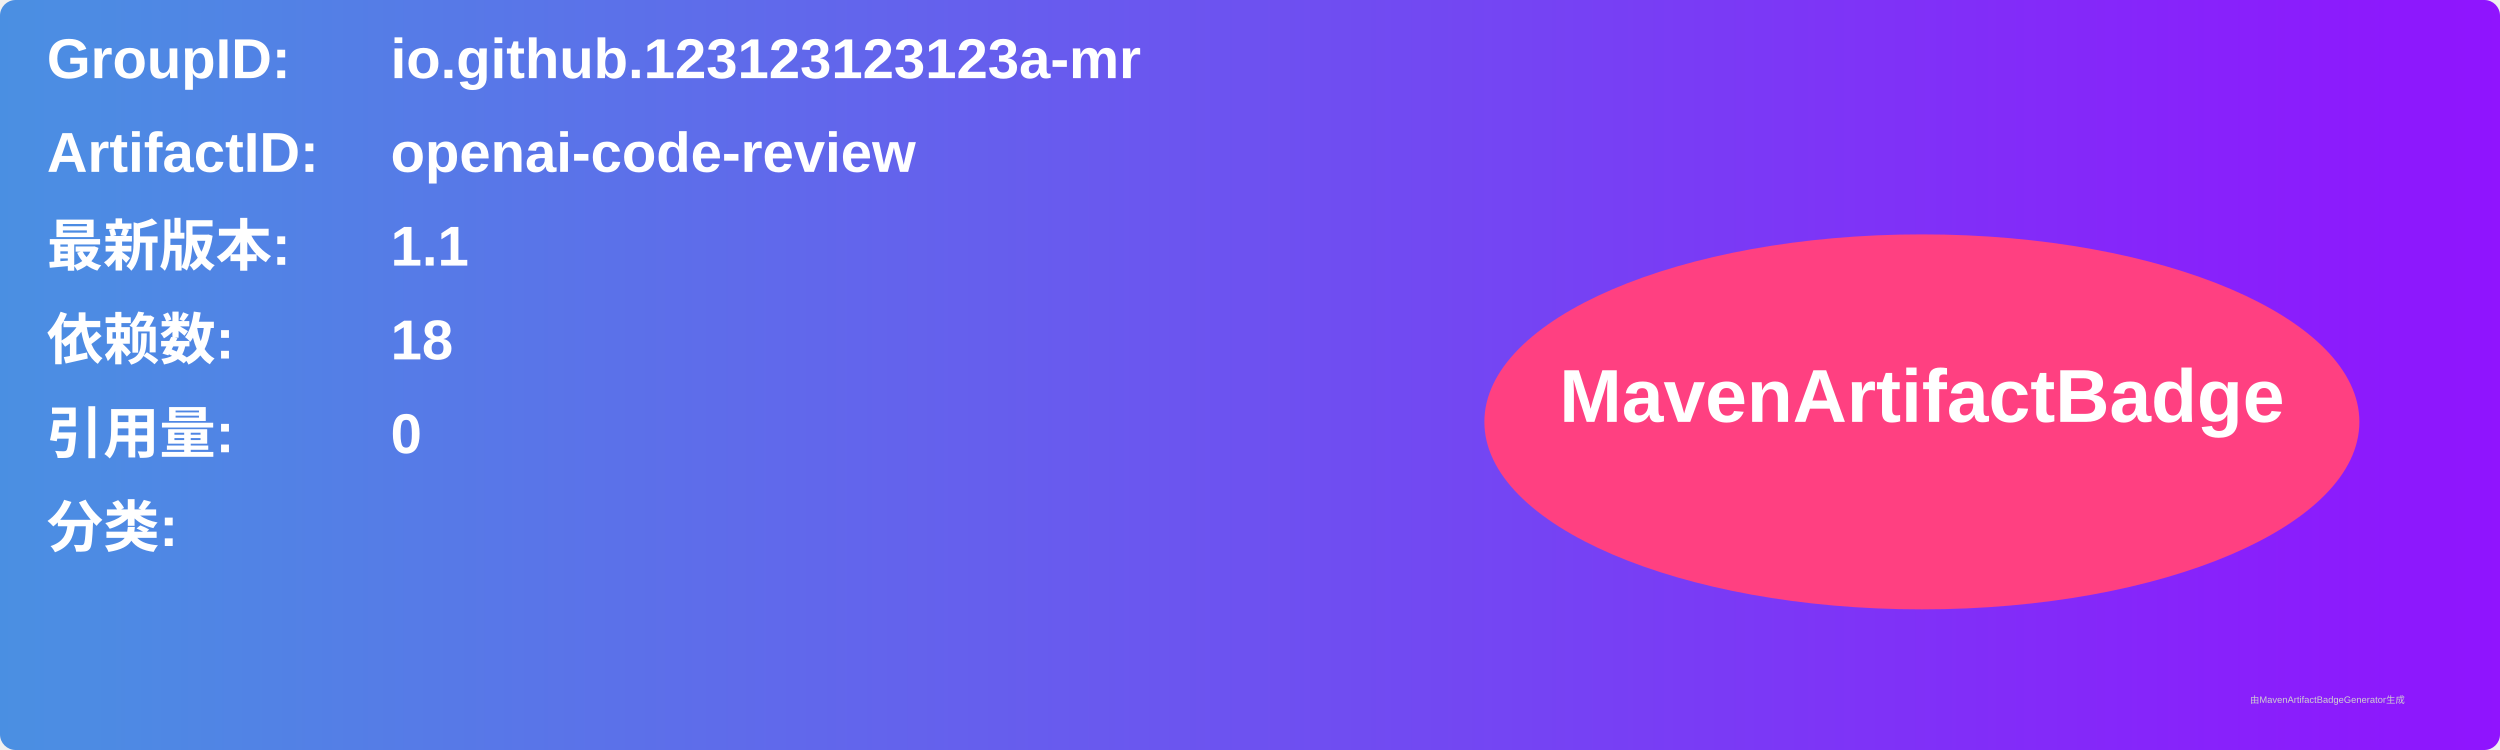
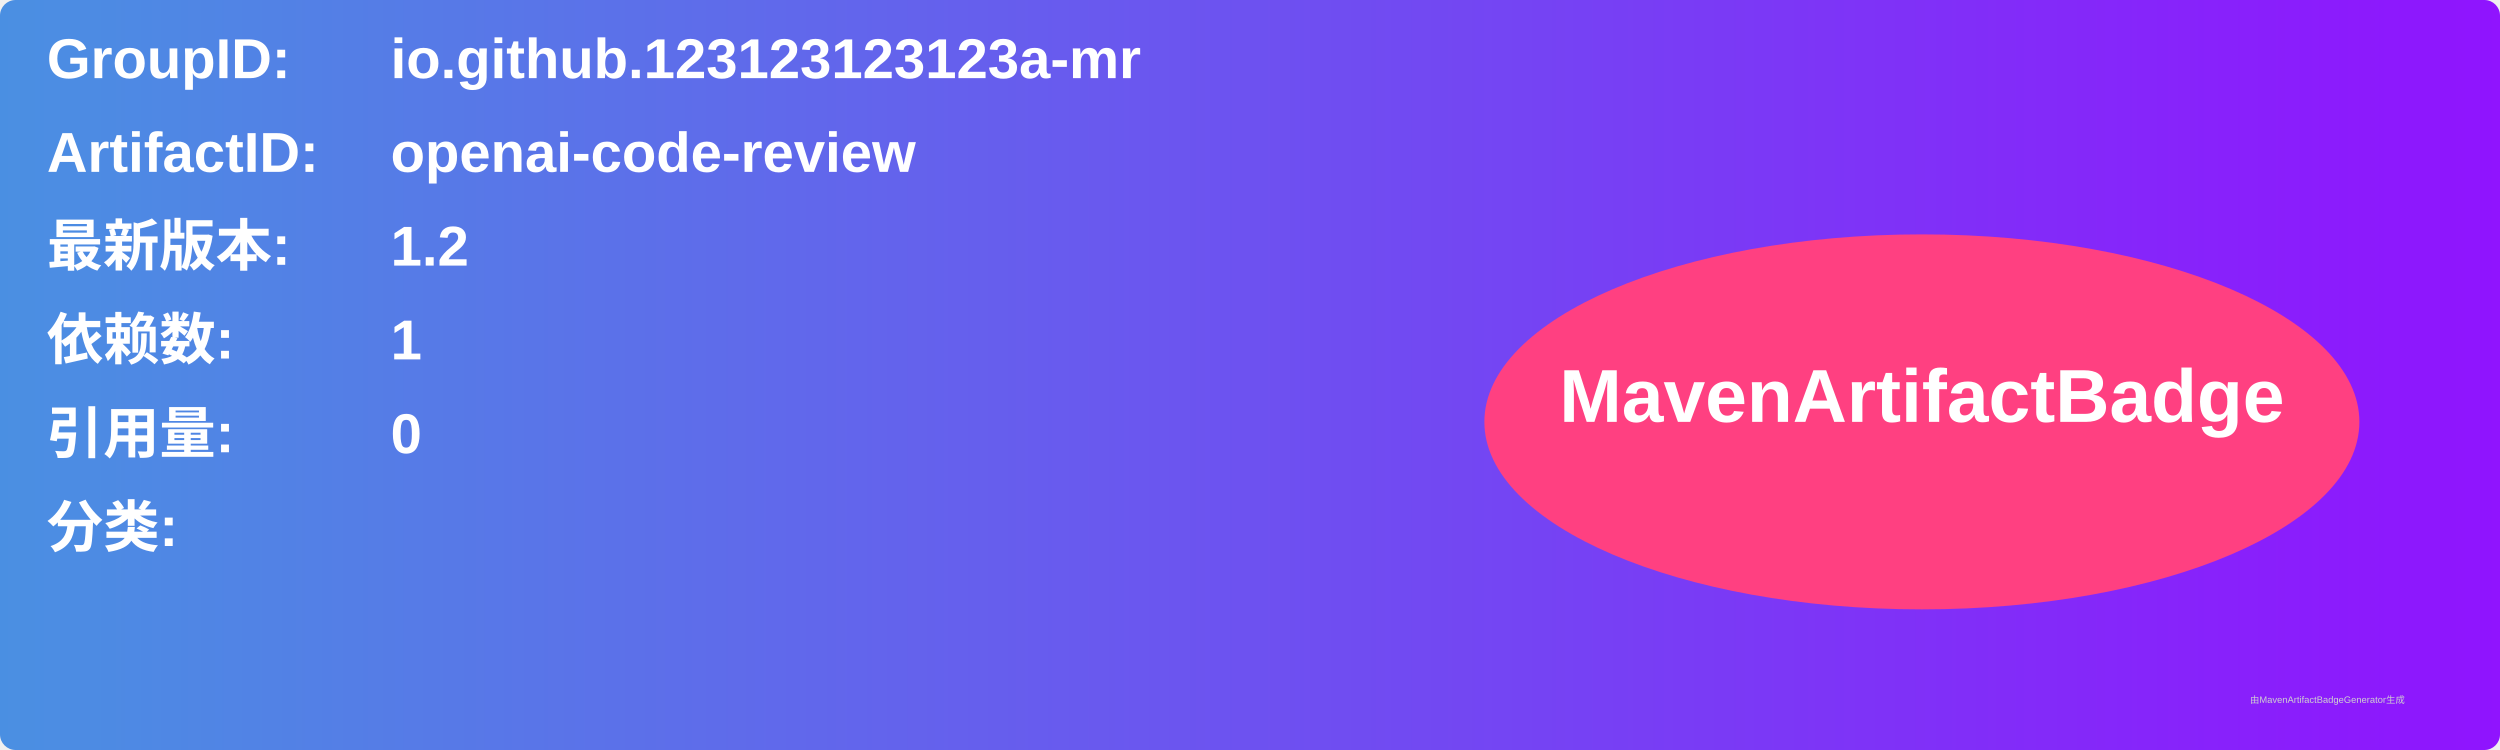
<svg xmlns="http://www.w3.org/2000/svg" width="800" height="240" viewBox="0 0 800 240">
  <linearGradient id="grad" x1="0%" y1="0%" x2="100%" y2="0%">
    <stop offset="0%" stop-color="#4a90e2" />
    <stop offset="100%" stop-color="#9013fe" />
  </linearGradient>
  <rect width="100%" height="100%" rx="5" ry="5" fill="url(#grad)" />
  <g transform="translate(15, 15)">
    <text x="0" y="10" font-family="Arial" font-size="18" fill="white" font-weight="bold" width="260">GroupID:</text>
    <text x="110" y="10" font-family="Arial" font-size="18" fill="white" font-weight="bold" width="460">io.github.123123123123a-mr</text>
    <text x="0" y="40" font-family="Arial" font-size="18" fill="white" font-weight="bold" width="260">ArtifactID:</text>
    <text x="110" y="40" font-family="Arial" font-size="18" fill="white" font-weight="bold" width="460">openai-code-review</text>
    <text x="0" y="70" font-family="Arial" font-size="18" fill="white" font-weight="bold">最新版本:</text>
    <text x="110" y="70" font-family="Arial" font-size="18" fill="white" font-weight="bold">
-       <tspan font-weight="bold">1.1</tspan>
+       <tspan font-weight="bold">1.2</tspan>
    </text>
    <text x="0" y="100" font-family="Arial" font-size="18" fill="white" font-weight="bold">依赖数: </text>
    <text x="110" y="100" font-family="Arial" font-size="18" fill="white">
-       <tspan font-weight="bold">18</tspan>
+       <tspan font-weight="bold">1</tspan>
    </text>
    <text x="0" y="130" font-family="Arial" font-size="18" fill="white" font-weight="bold">引用量: </text>
    <text x="110" y="130" font-family="Arial" font-size="18" fill="white">
      <tspan font-weight="bold">0</tspan>
    </text>
    <text x="0" y="160" font-family="Arial" font-size="18" fill="white" font-weight="bold">分类:</text>
    <text x="10" y="190" font-family="Arial" font-size="10" fill="white">
      <tspan font-weight="bold" />
    </text>
    <ellipse cx="600" cy="120" rx="140" ry="60" fill="#ff4081" />
    <text x="600" y="120" text-anchor="middle" font-family="Arial" font-size="24" fill="white" font-weight="bold">MavenArtifactBadge</text>
  </g>
  <text x="720" y="225" font-family="Arial" font-size="3" fill="#d0d0d0">由MavenArtifactBadgeGenerator生成</text>
</svg>
